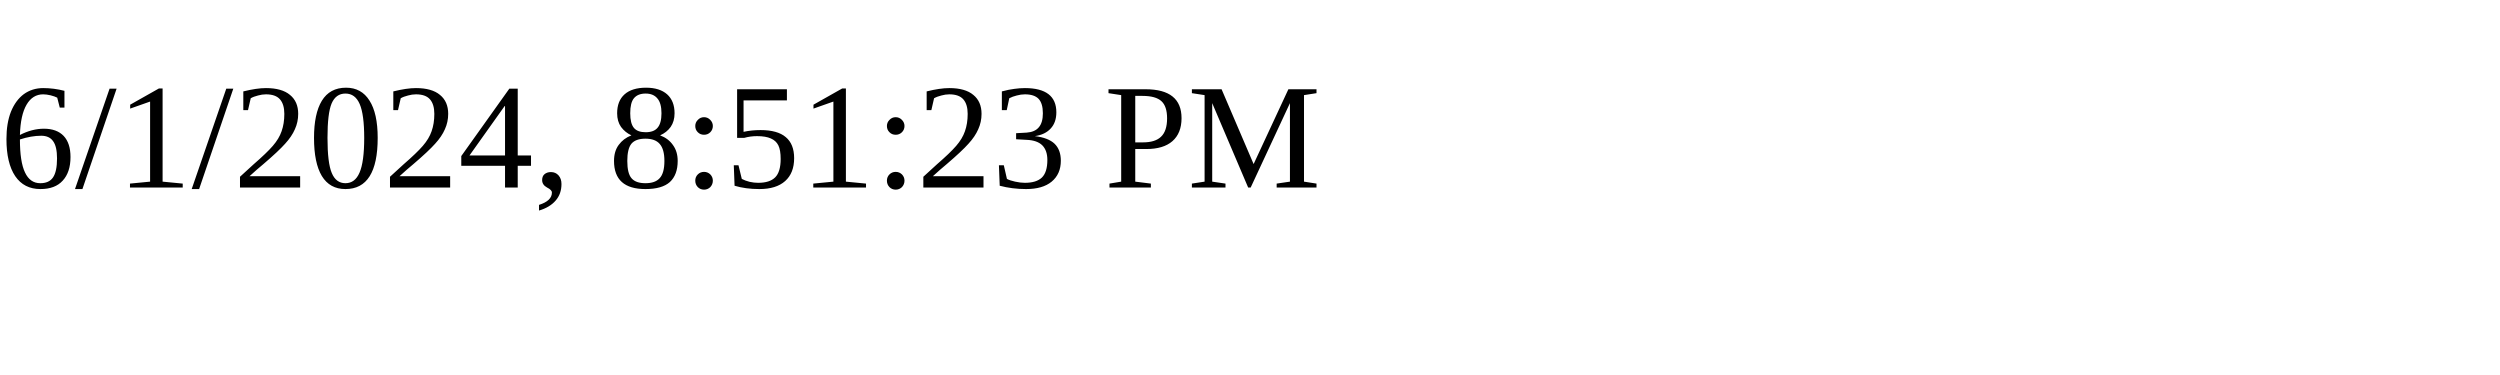
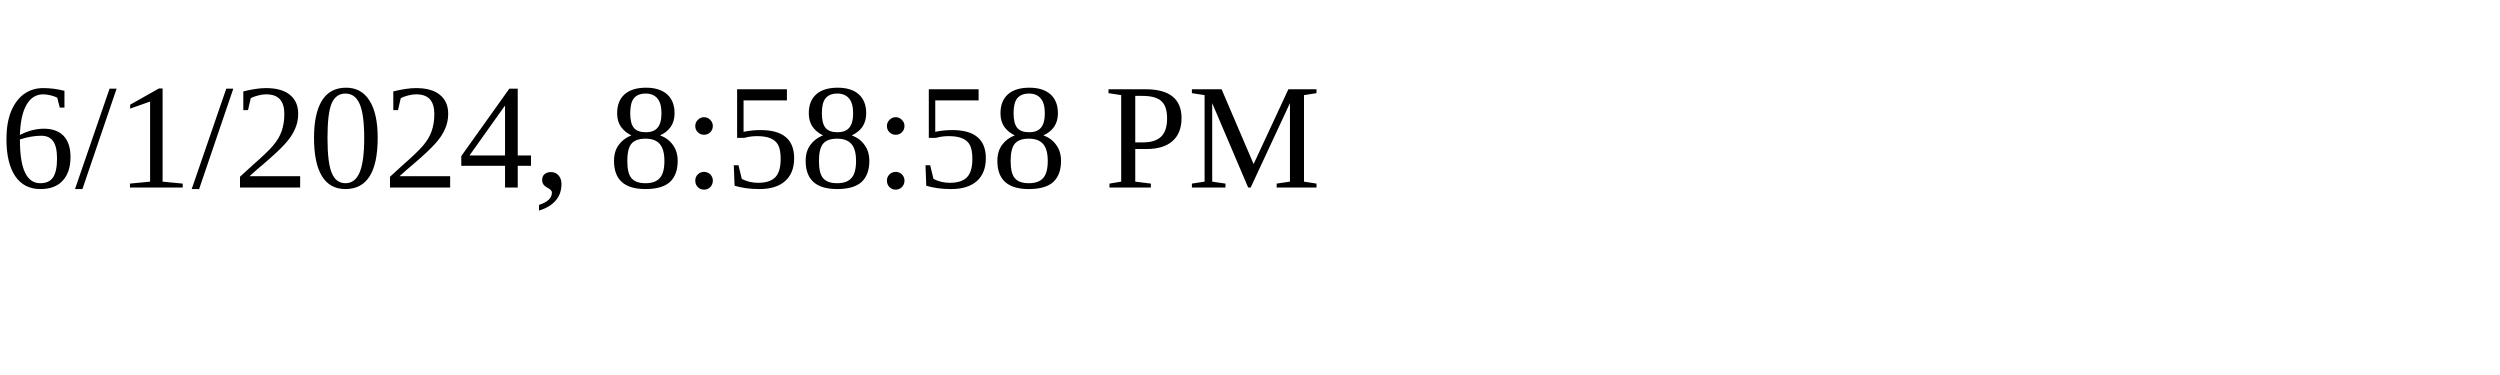
<svg xmlns="http://www.w3.org/2000/svg" height="30" width="200">
-   <text x="0" y="15">6/1/2024, 8:51:23 PM</text>
+   <text x="0" y="15">6/1/2024, 8:58:58 PM</text>
</svg>
